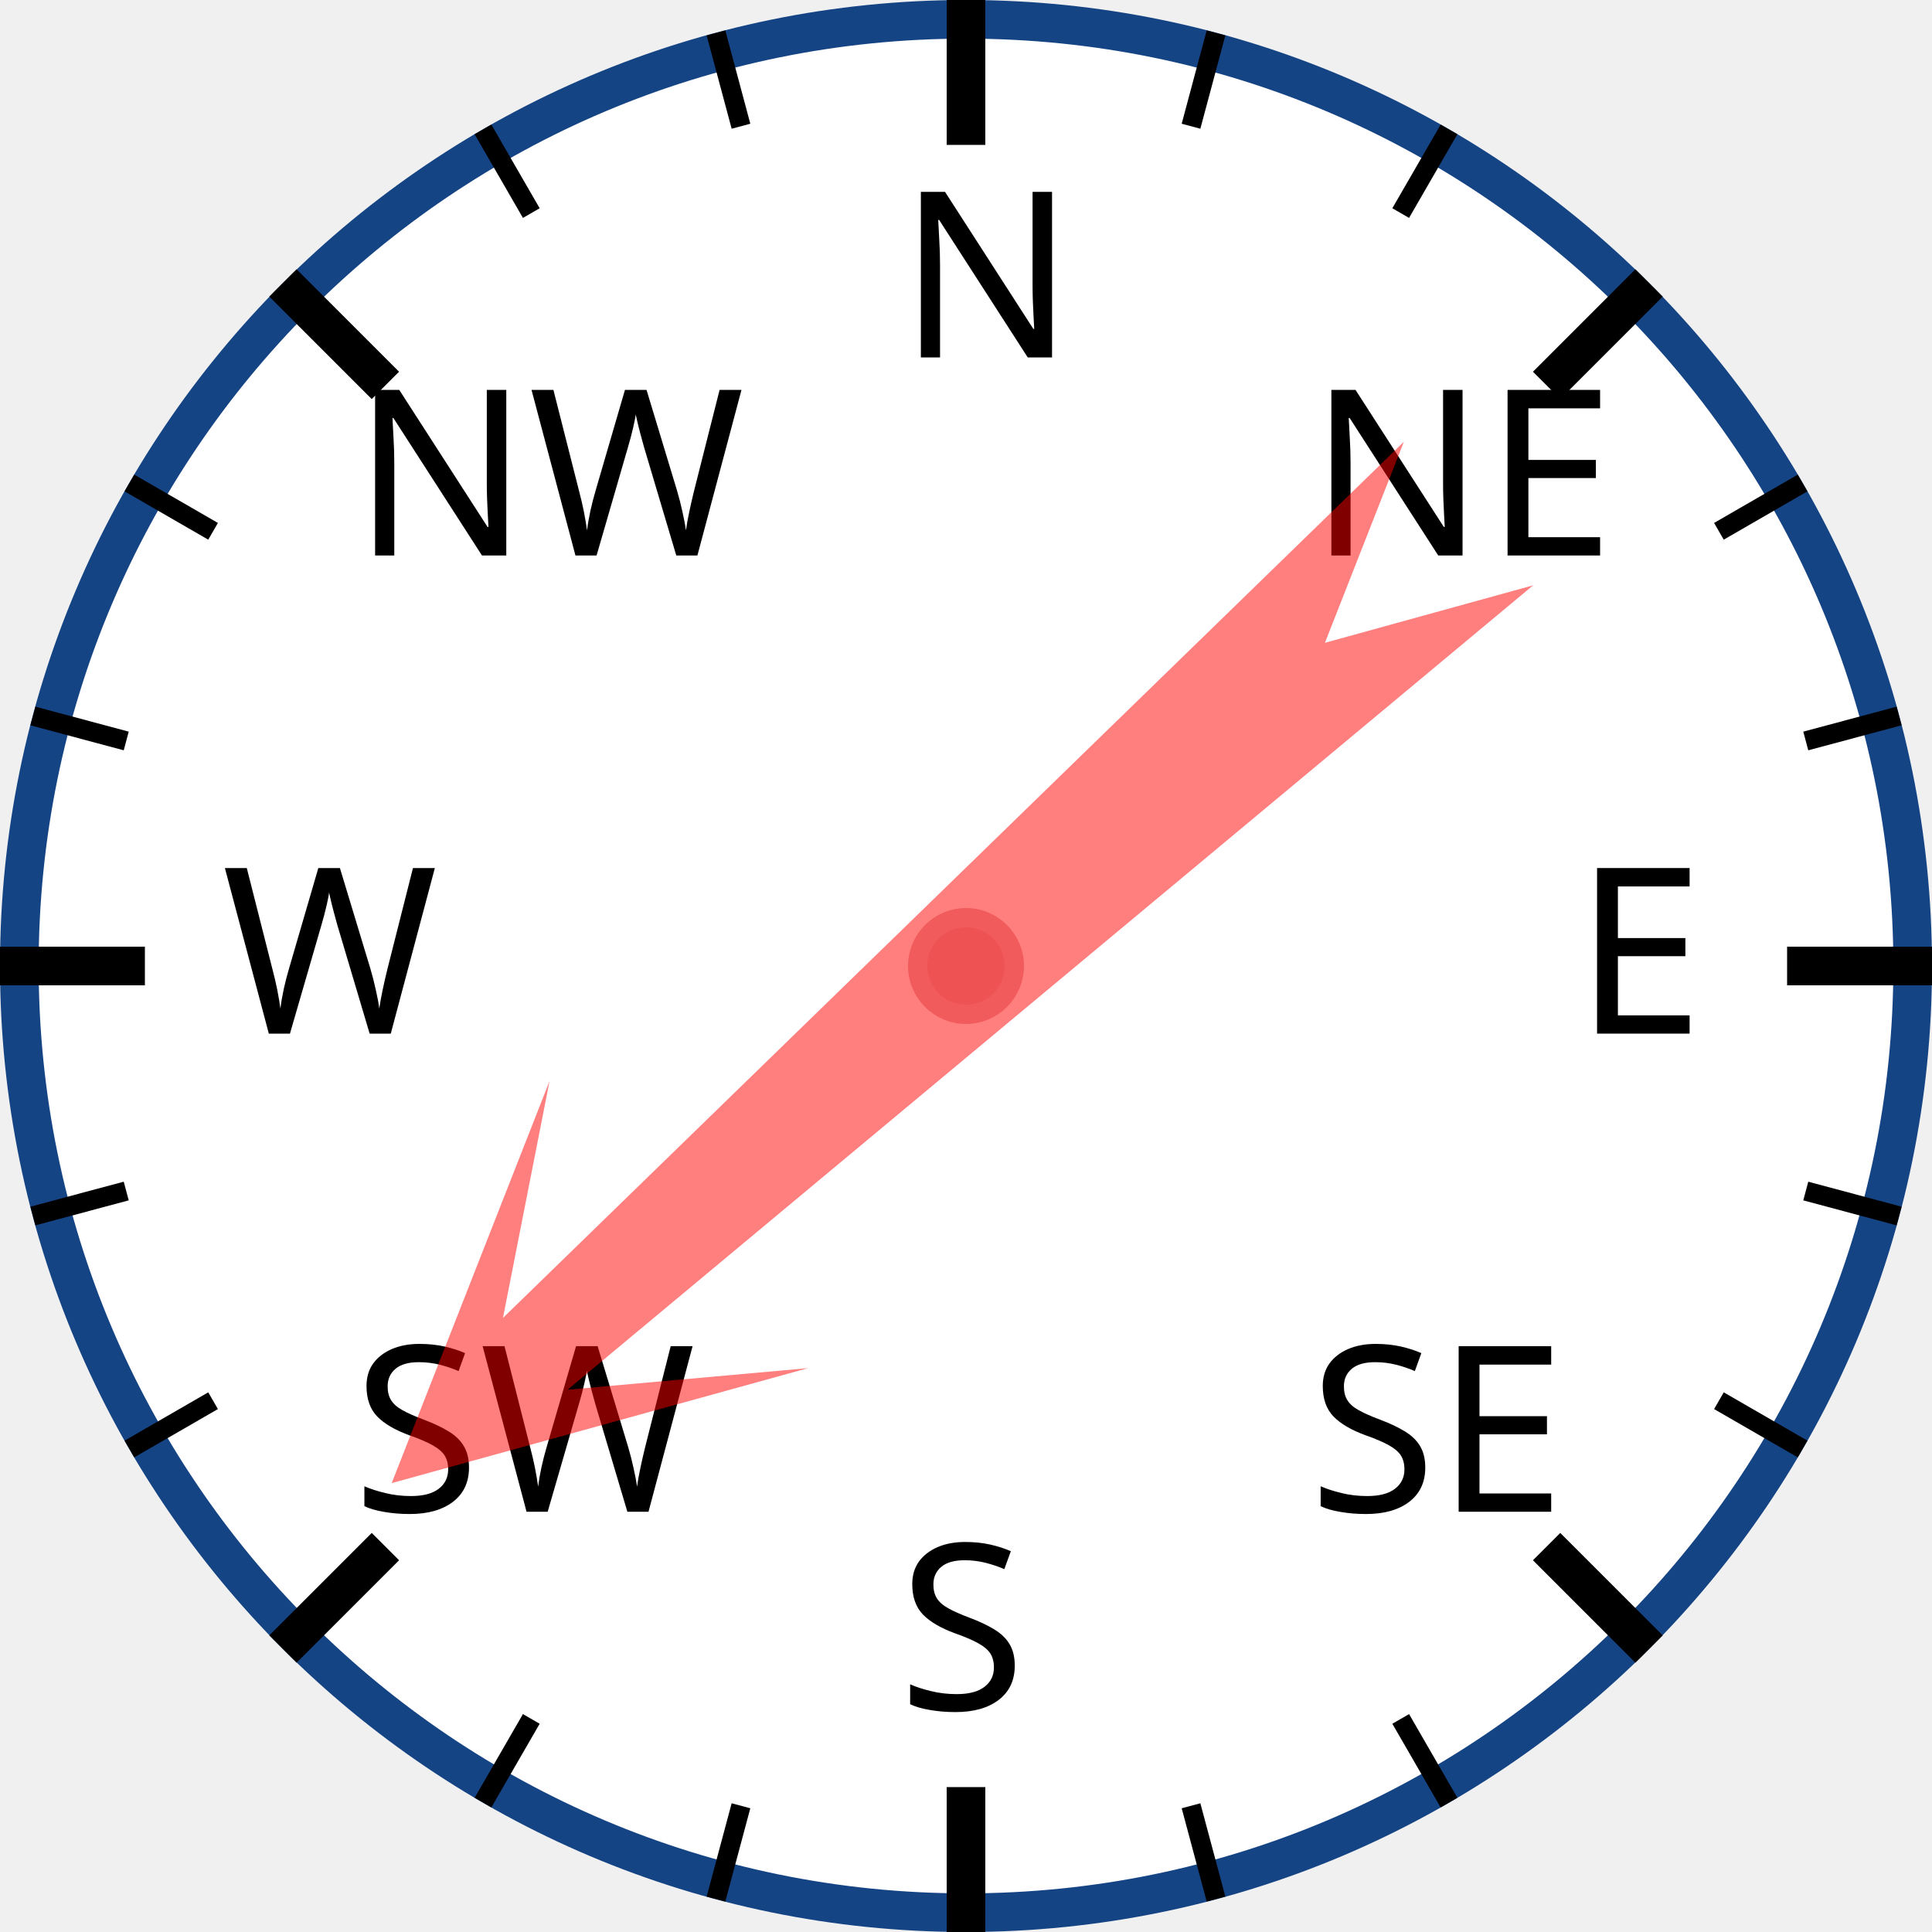
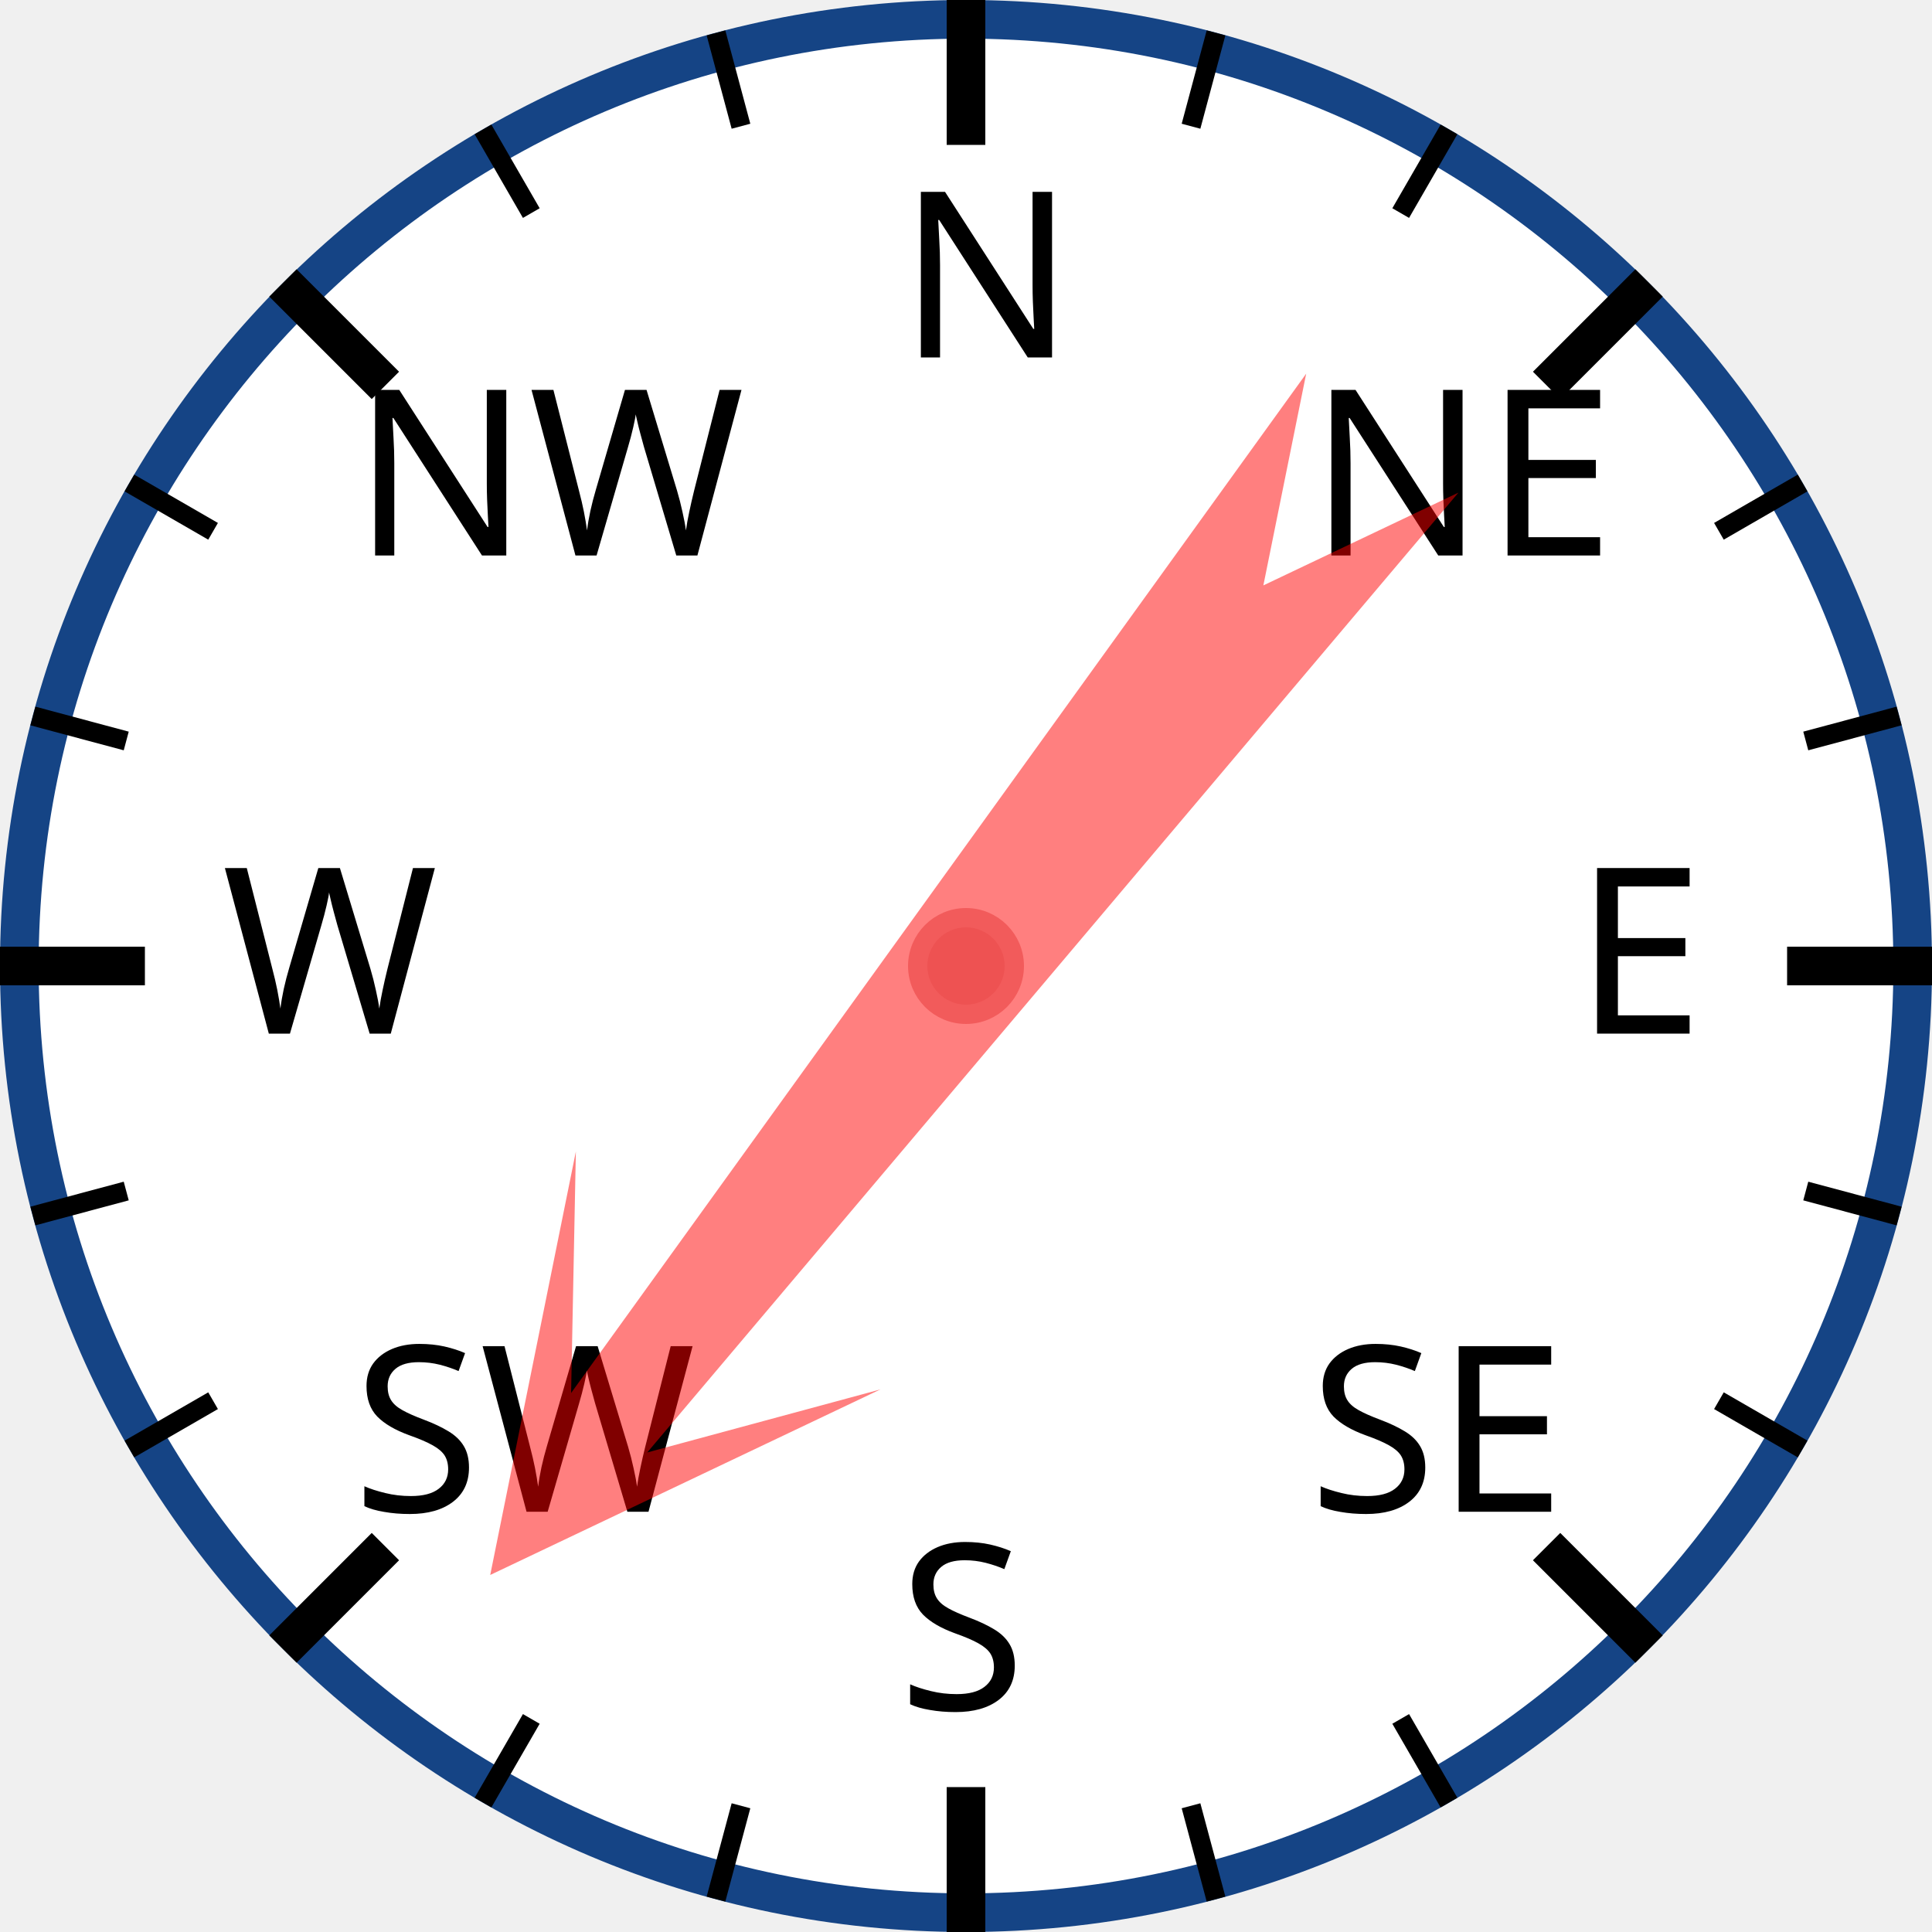
<svg xmlns="http://www.w3.org/2000/svg" width="120px" height="120px" viewBox="0 0 200 200">
  <circle cx="100" cy="100" r="98" style="fill: white; stroke: #154485; stroke-width: 4;" />
  <text x="93.0" y="37.0" style="font-family: sans-serif; font-size: 18pt;">N</text>
  <line x1="100.0" y1="0.0" x2="100.0" y2="15.0" style="stroke: black; stroke-width: 4;" />
  <line x1="74.118" y1="3.407" x2="76.706" y2="13.067" style="stroke: black; stroke-width: 2;" />
  <line x1="50" y1="13.397" x2="55" y2="22.058" style="stroke: black; stroke-width: 2;" />
  <text x="36.503" y="57.503" style="font-family: sans-serif; font-size: 18pt;">NW</text>
  <line x1="29.289" y1="29.289" x2="39.896" y2="39.896" style="stroke: black; stroke-width: 4;" />
  <line x1="13.397" y1="50" x2="22.058" y2="55" style="stroke: black; stroke-width: 2;" />
  <line x1="3.407" y1="74.118" x2="13.067" y2="76.706" style="stroke: black; stroke-width: 2;" />
  <text x="23.0" y="107.0" style="font-family: sans-serif; font-size: 18pt;">W</text>
  <line x1="0.0" y1="100.0" x2="15.0" y2="100.0" style="stroke: black; stroke-width: 4;" />
  <line x1="3.407" y1="125.882" x2="13.067" y2="123.294" style="stroke: black; stroke-width: 2;" />
  <line x1="13.397" y1="150" x2="22.058" y2="145" style="stroke: black; stroke-width: 2;" />
  <text x="36.503" y="156.497" style="font-family: sans-serif; font-size: 18pt;">SW</text>
  <line x1="29.289" y1="170.711" x2="39.896" y2="160.104" style="stroke: black; stroke-width: 4;" />
  <line x1="50" y1="186.603" x2="55" y2="177.942" style="stroke: black; stroke-width: 2;" />
  <line x1="74.118" y1="196.593" x2="76.706" y2="186.933" style="stroke: black; stroke-width: 2;" />
  <text x="93" y="177.0" style="font-family: sans-serif; font-size: 18pt;">S</text>
  <line x1="100" y1="200.0" x2="100" y2="185.0" style="stroke: black; stroke-width: 4;" />
  <line x1="125.882" y1="196.593" x2="123.294" y2="186.933" style="stroke: black; stroke-width: 2;" />
  <line x1="150.0" y1="186.603" x2="145.0" y2="177.942" style="stroke: black; stroke-width: 2;" />
  <text x="135.497" y="156.497" style="font-family: sans-serif; font-size: 18pt;">SE</text>
  <line x1="170.711" y1="170.711" x2="160.104" y2="160.104" style="stroke: black; stroke-width: 4;" />
  <line x1="186.603" y1="150" x2="177.942" y2="145" style="stroke: black; stroke-width: 2;" />
  <line x1="196.593" y1="125.882" x2="186.933" y2="123.294" style="stroke: black; stroke-width: 2;" />
  <text x="163.0" y="107" style="font-family: sans-serif; font-size: 18pt;">E</text>
  <line x1="200.0" y1="100" x2="185.0" y2="100" style="stroke: black; stroke-width: 4;" />
  <line x1="196.593" y1="74.118" x2="186.933" y2="76.706" style="stroke: black; stroke-width: 2;" />
  <line x1="186.603" y1="50" x2="177.942" y2="55" style="stroke: black; stroke-width: 2;" />
  <text x="135.497" y="57.503" style="font-family: sans-serif; font-size: 18pt;">NE</text>
  <line x1="170.711" y1="29.289" x2="160.104" y2="39.896" style="stroke: black; stroke-width: 4;" />
  <line x1="150" y1="13.397" x2="145" y2="22.058" style="stroke: black; stroke-width: 2;" />
  <line x1="125.882" y1="3.407" x2="123.294" y2="13.067" style="stroke: black; stroke-width: 2;" />
-   <polygon points="100 20 120 60 105 40 110 170 100 150 90 170 95 40 80 60" style="fill: red; fill-opacity: 0.5;" transform="rotate(228,100,100)" />
+   <polygon points="100 20 120 60 105 40 110 170 100 150 90 170 95 40 80 60" style="fill: red; fill-opacity: 0.5;" transform="rotate(218,100,100)" />
  <circle cx="100" cy="100" r="5" style="fill: #EE5252; stroke: #F25B5B; stroke-width: 2;" />
</svg>
